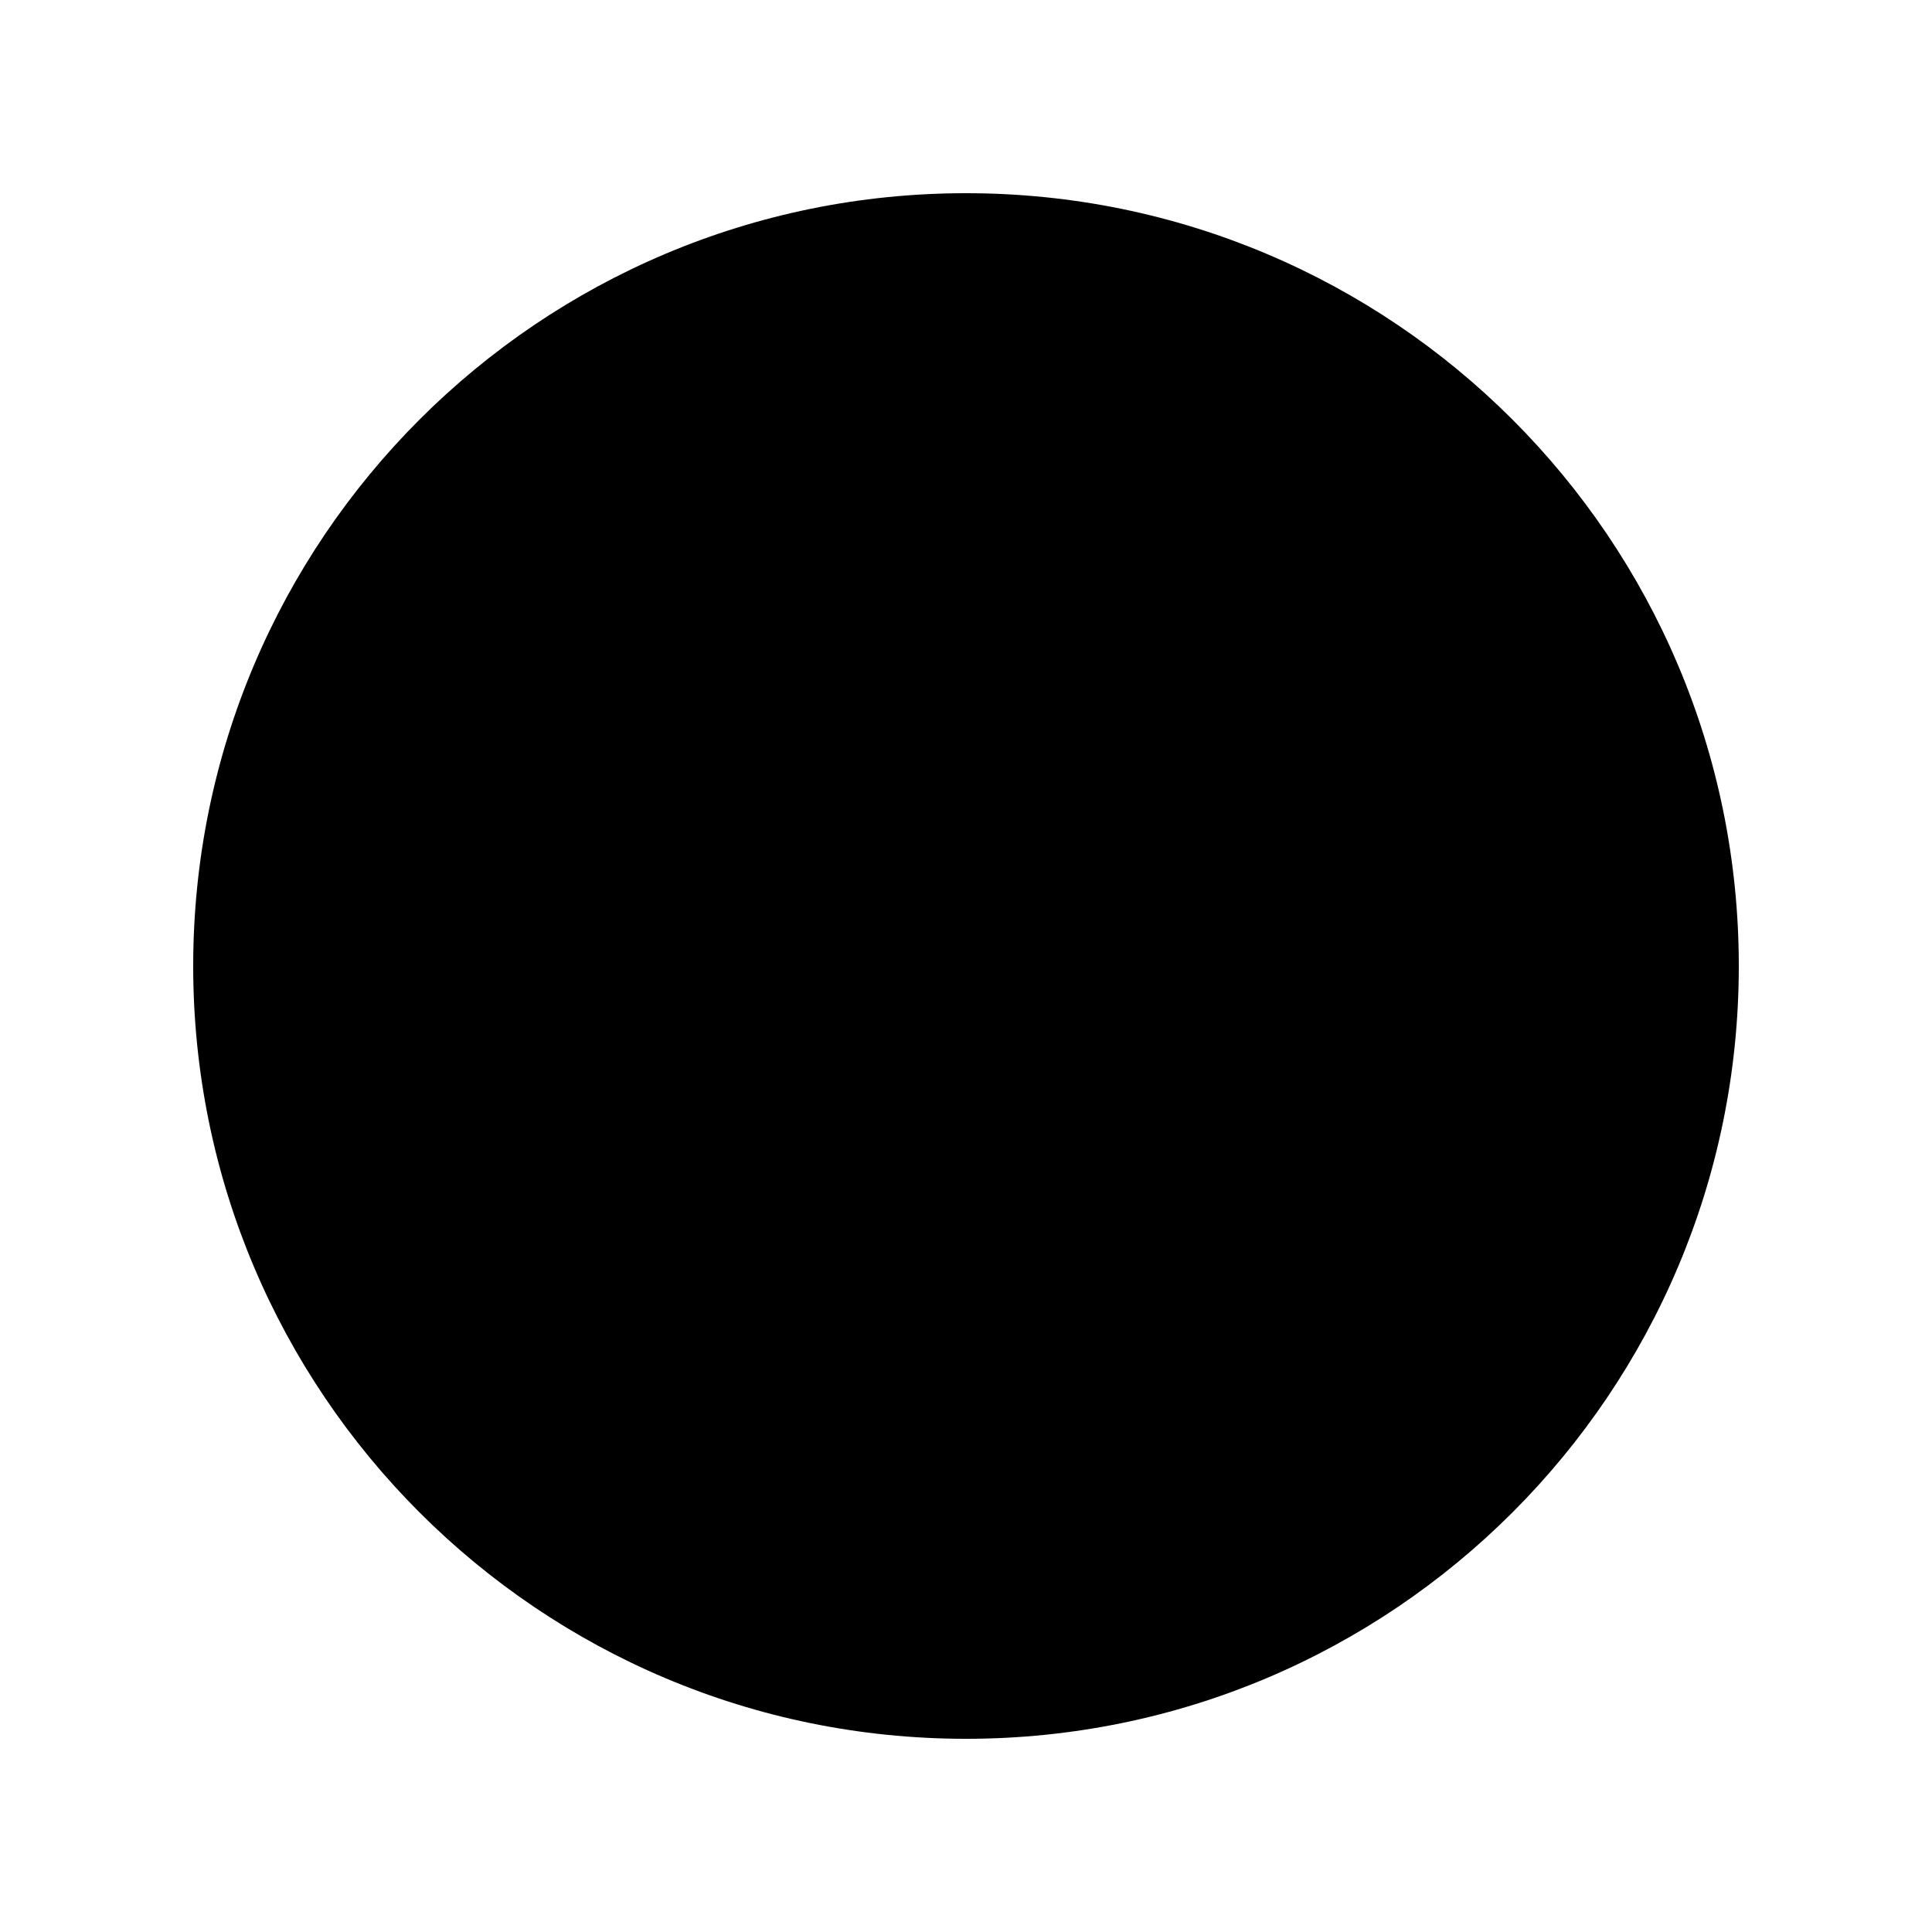
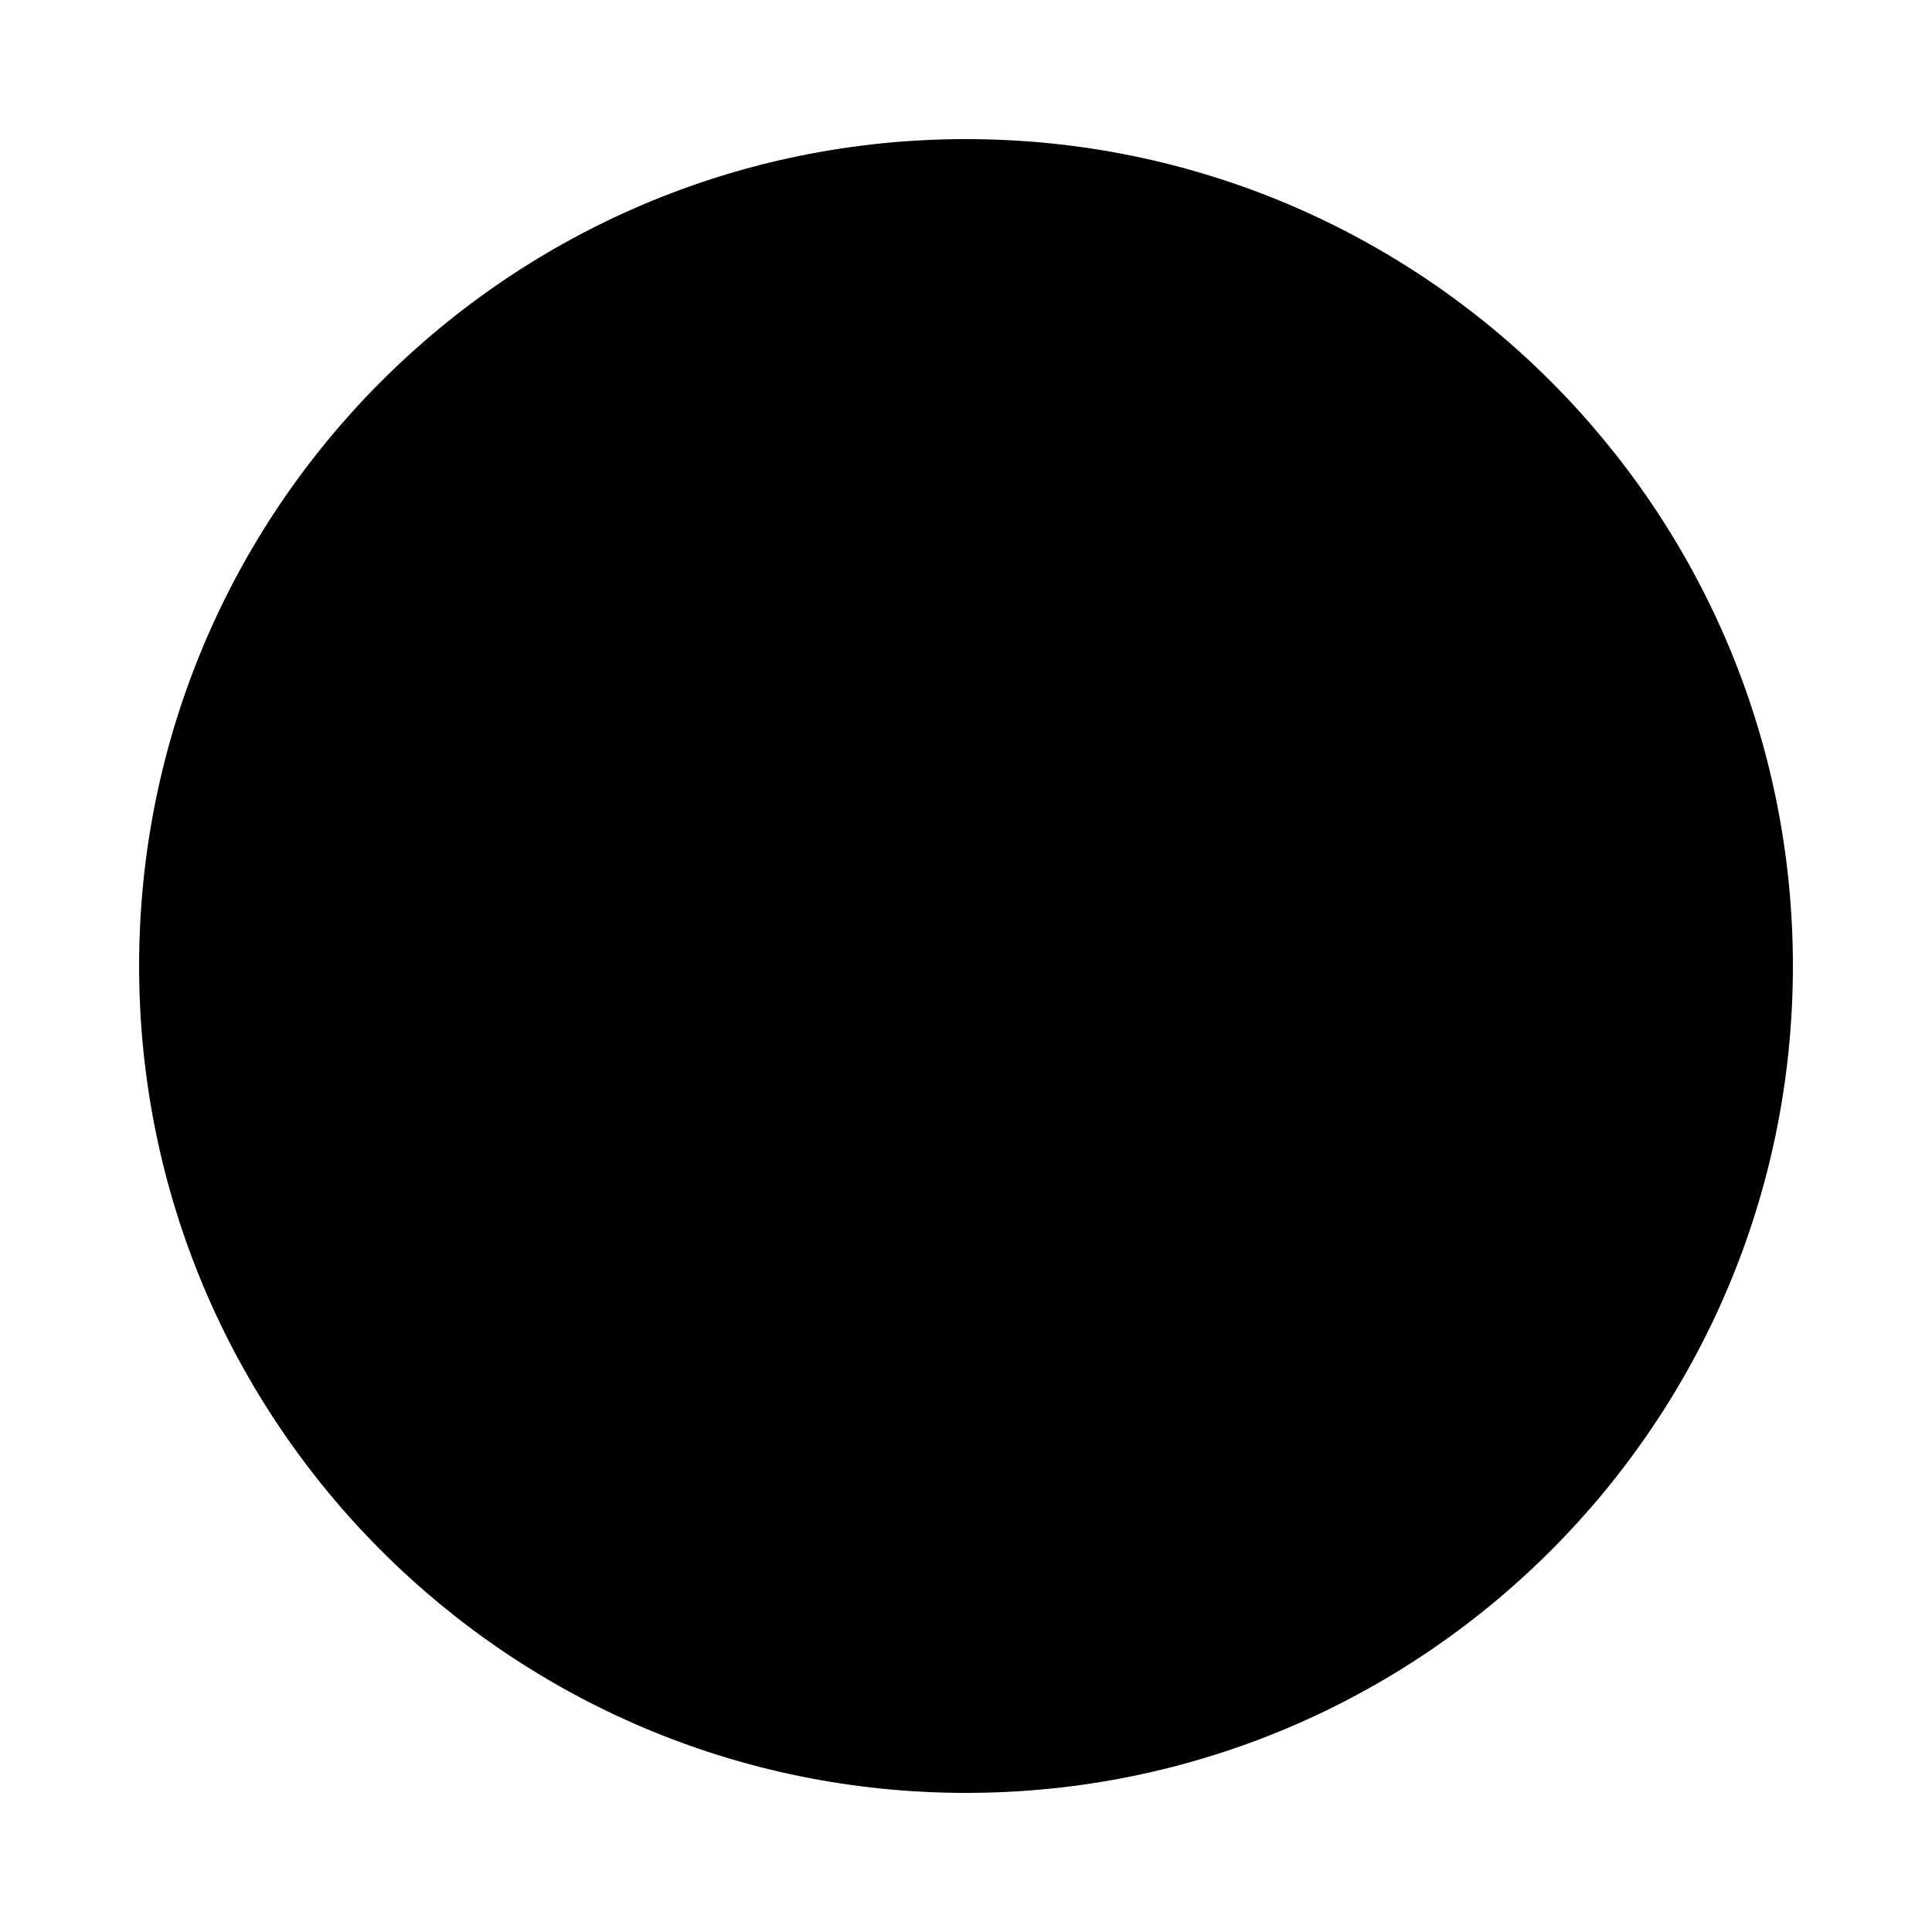
- <svg viewBox="0 0 10 10">
-   <circle cx="50%" cy="50%" r="4" fill="black" />
+ <svg xmlns="http://www.w3.org/2000/svg" width="500" height="500">
+   <circle cx="250" cy="250" r="210" fill="black" stroke="#000" stroke-width="8" />
</svg>
